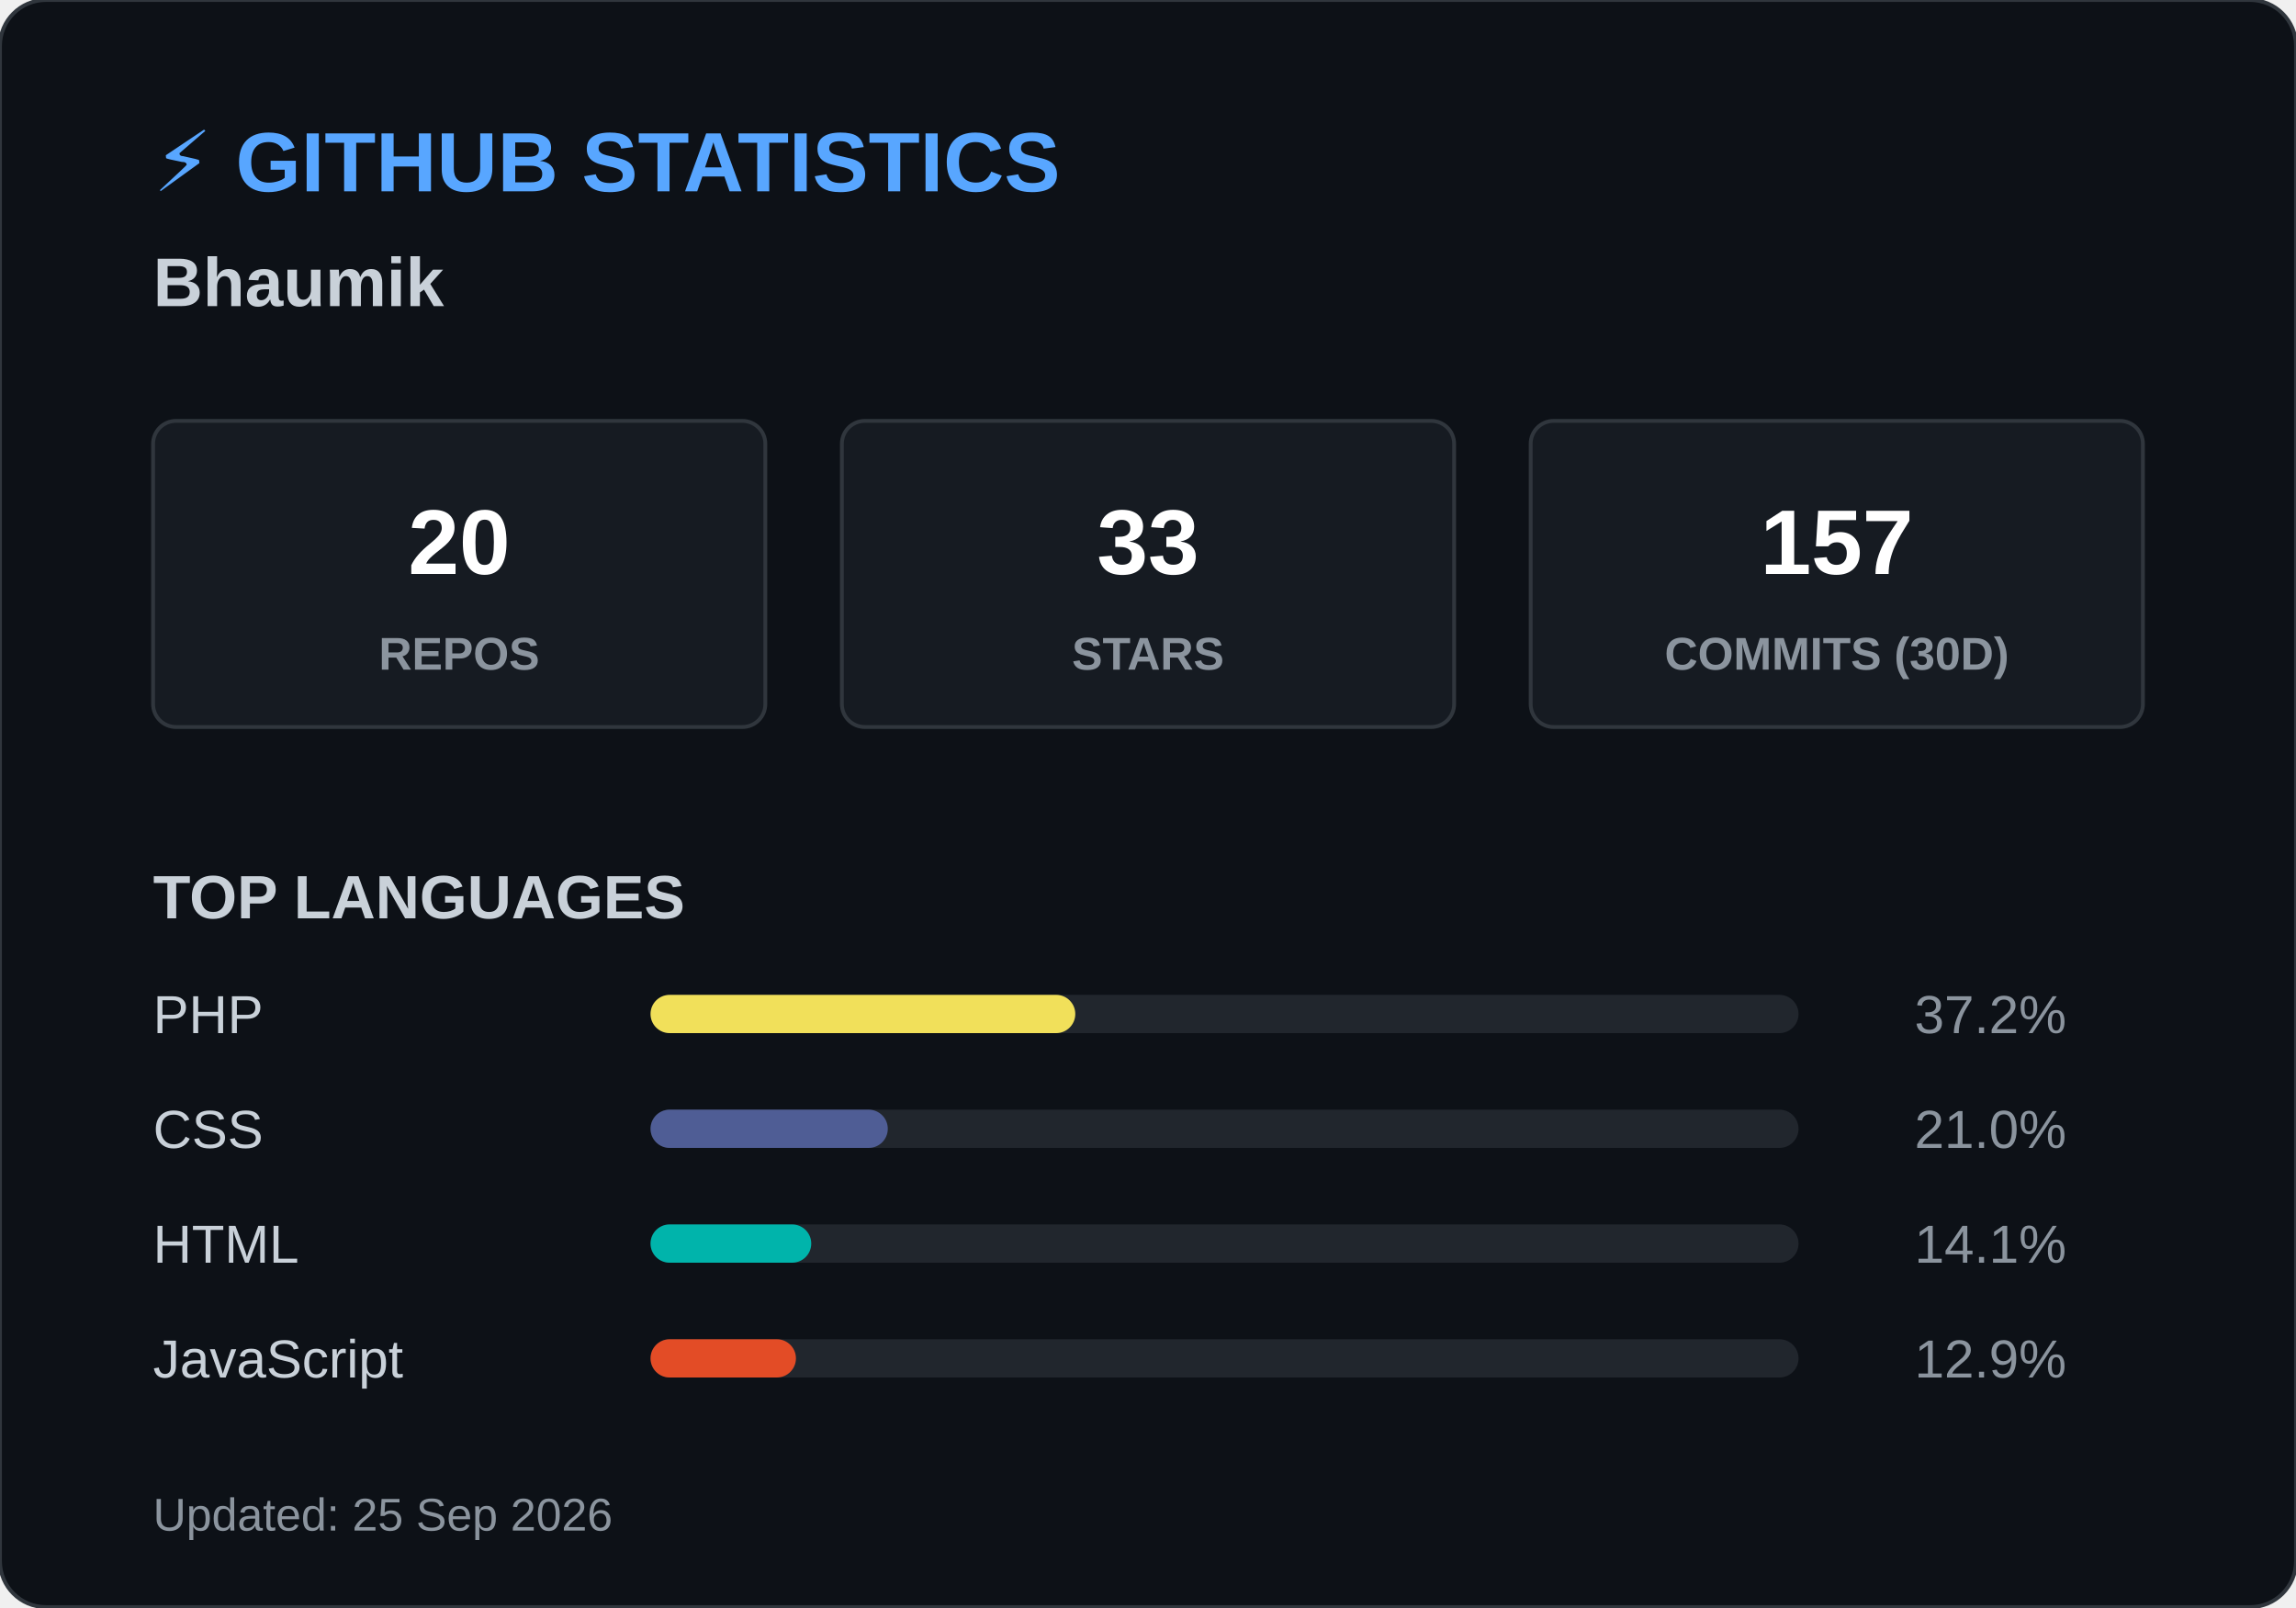
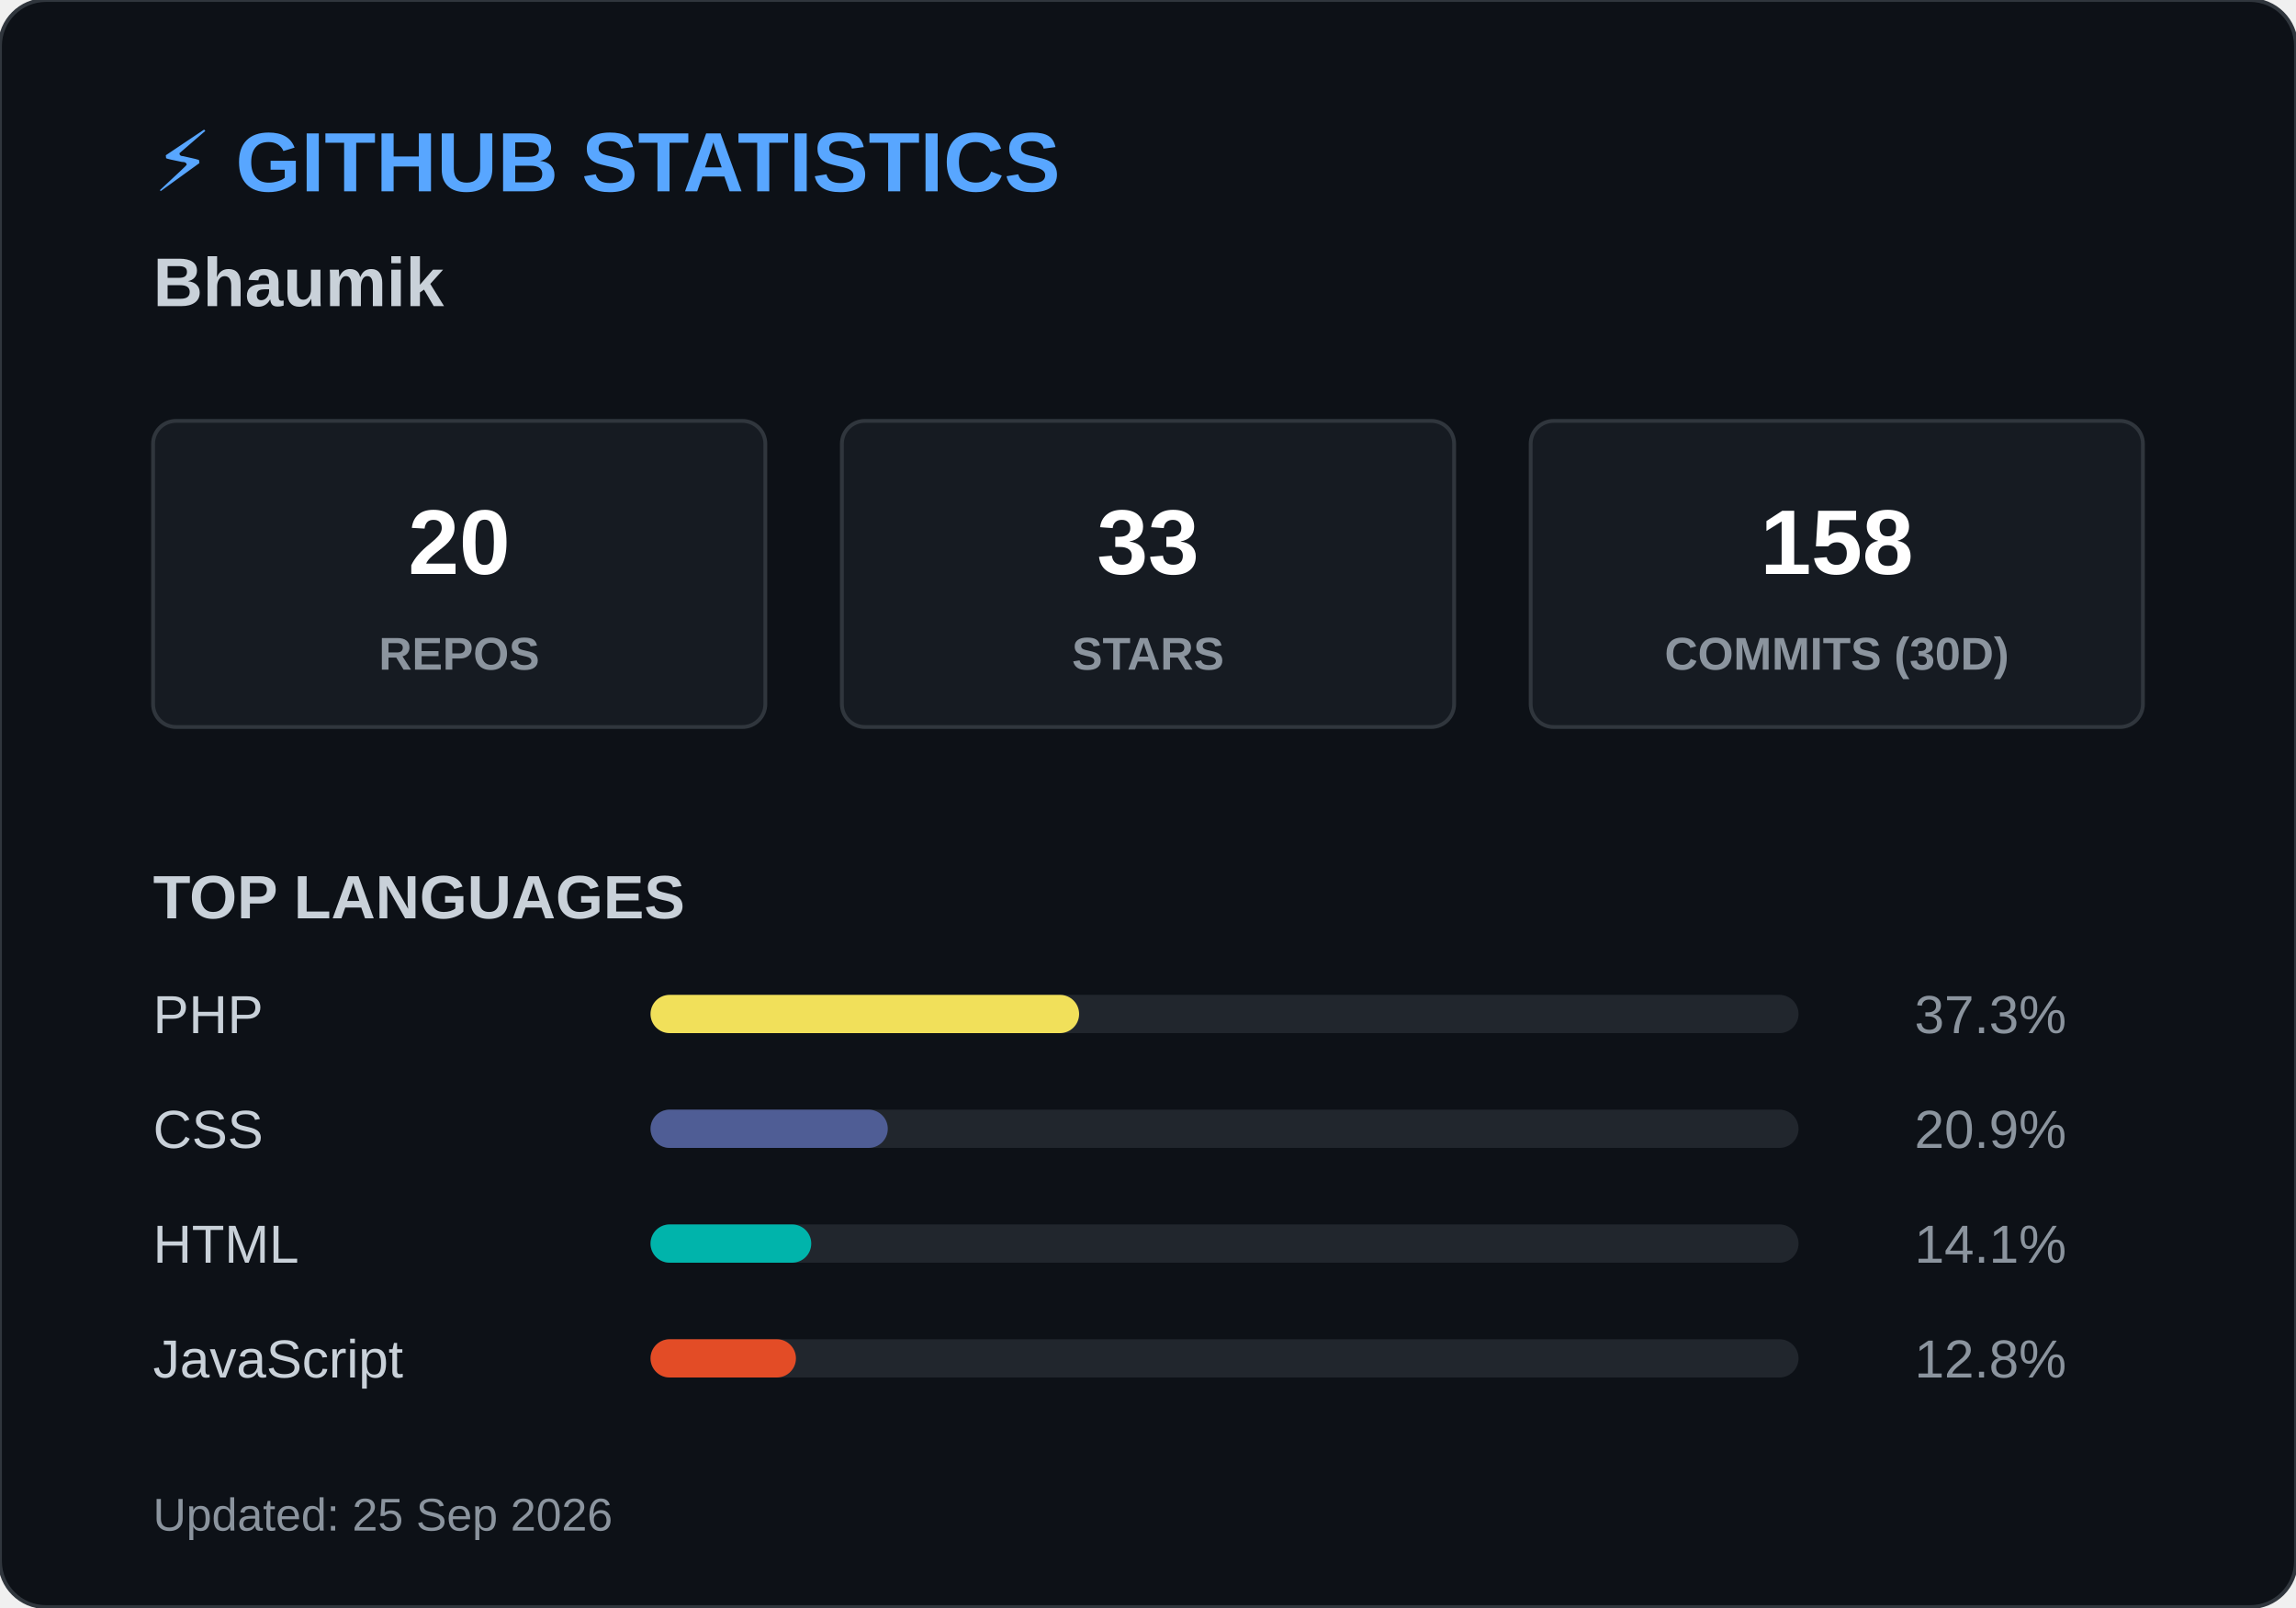
<svg xmlns="http://www.w3.org/2000/svg" width="600" height="420">
  <style>
        .header { font: bold 22px 'Segoe UI', Arial, sans-serif; fill: #58a6ff; }
        .name { font: bold 18px 'Segoe UI', Arial, sans-serif; fill: #c9d1d9; }
        .box { fill: #161b22; stroke: #30363d; stroke-width: 1; rx: 6; }
        .box-num { font: bold 24px 'Segoe UI', Arial, sans-serif; fill: #ffffff; }
        .box-text { font: 12px 'Segoe UI', Arial, sans-serif; fill: #8b949e; font-weight: bold; }
        .title { font: bold 16px 'Segoe UI', Arial, sans-serif; fill: #c9d1d9; }
        .lang-text { font: 14px 'Segoe UI', Arial, sans-serif; fill: #c9d1d9; }
        .lang-pct { font: 14px 'Segoe UI', Arial, sans-serif; fill: #8b949e; text-anchor: end; }
        .footer { font: 12px 'Segoe UI', Arial, sans-serif; fill: #8b949e; }
    </style>
  <rect width="600" height="420" rx="12" fill="#0d1117" stroke="#30363d" stroke-width="1" />
  <text x="40" y="50" class="header">⚡ GITHUB STATISTICS</text>
  <text x="40" y="80" class="name">Bhaumik </text>
  <rect x="40" y="110" width="160" height="80" class="box" />
  <text x="120" y="150" class="box-num" text-anchor="middle">20</text>
  <text x="120" y="175" class="box-text" text-anchor="middle">REPOS</text>
  <rect x="220" y="110" width="160" height="80" class="box" />
  <text x="300" y="150" class="box-num" text-anchor="middle">33</text>
  <text x="300" y="175" class="box-text" text-anchor="middle">STARS</text>
  <rect x="400" y="110" width="160" height="80" class="box" />
-   <text x="480" y="150" class="box-num" text-anchor="middle">157</text>
+   <text x="480" y="150" class="box-num" text-anchor="middle">158</text>
  <text x="480" y="175" class="box-text" text-anchor="middle">COMMITS (30D)</text>
  <text x="40" y="240" class="title">TOP LANGUAGES</text>
  <text x="40" y="270" class="lang-text">PHP</text>
  <rect x="170" y="260" width="300" height="10" rx="5" fill="#21262d" />
-   <rect x="170" y="260" width="111" height="10" rx="5" fill="#f1e05a" />
-   <text x="540" y="270" class="lang-pct">37.2%</text>
+   <rect x="170" y="260" width="112" height="10" rx="5" fill="#f1e05a" />
+   <text x="540" y="270" class="lang-pct">37.3%</text>
  <text x="40" y="300" class="lang-text">CSS</text>
  <rect x="170" y="290" width="300" height="10" rx="5" fill="#21262d" />
  <rect x="170" y="290" width="62" height="10" rx="5" fill="#4F5D95" />
-   <text x="540" y="300" class="lang-pct">21.0%</text>
+   <text x="540" y="300" class="lang-pct">20.9%</text>
  <text x="40" y="330" class="lang-text">HTML</text>
  <rect x="170" y="320" width="300" height="10" rx="5" fill="#21262d" />
  <rect x="170" y="320" width="42" height="10" rx="5" fill="#00B4AB" />
  <text x="540" y="330" class="lang-pct">14.1%</text>
  <text x="40" y="360" class="lang-text">JavaScript</text>
  <rect x="170" y="350" width="300" height="10" rx="5" fill="#21262d" />
  <rect x="170" y="350" width="38" height="10" rx="5" fill="#e34c26" />
-   <text x="540" y="360" class="lang-pct">12.9%</text>
+   <text x="540" y="360" class="lang-pct">12.8%</text>
  <text x="40" y="400" class="footer">Updated: 25 Sep 2026</text>
</svg>
